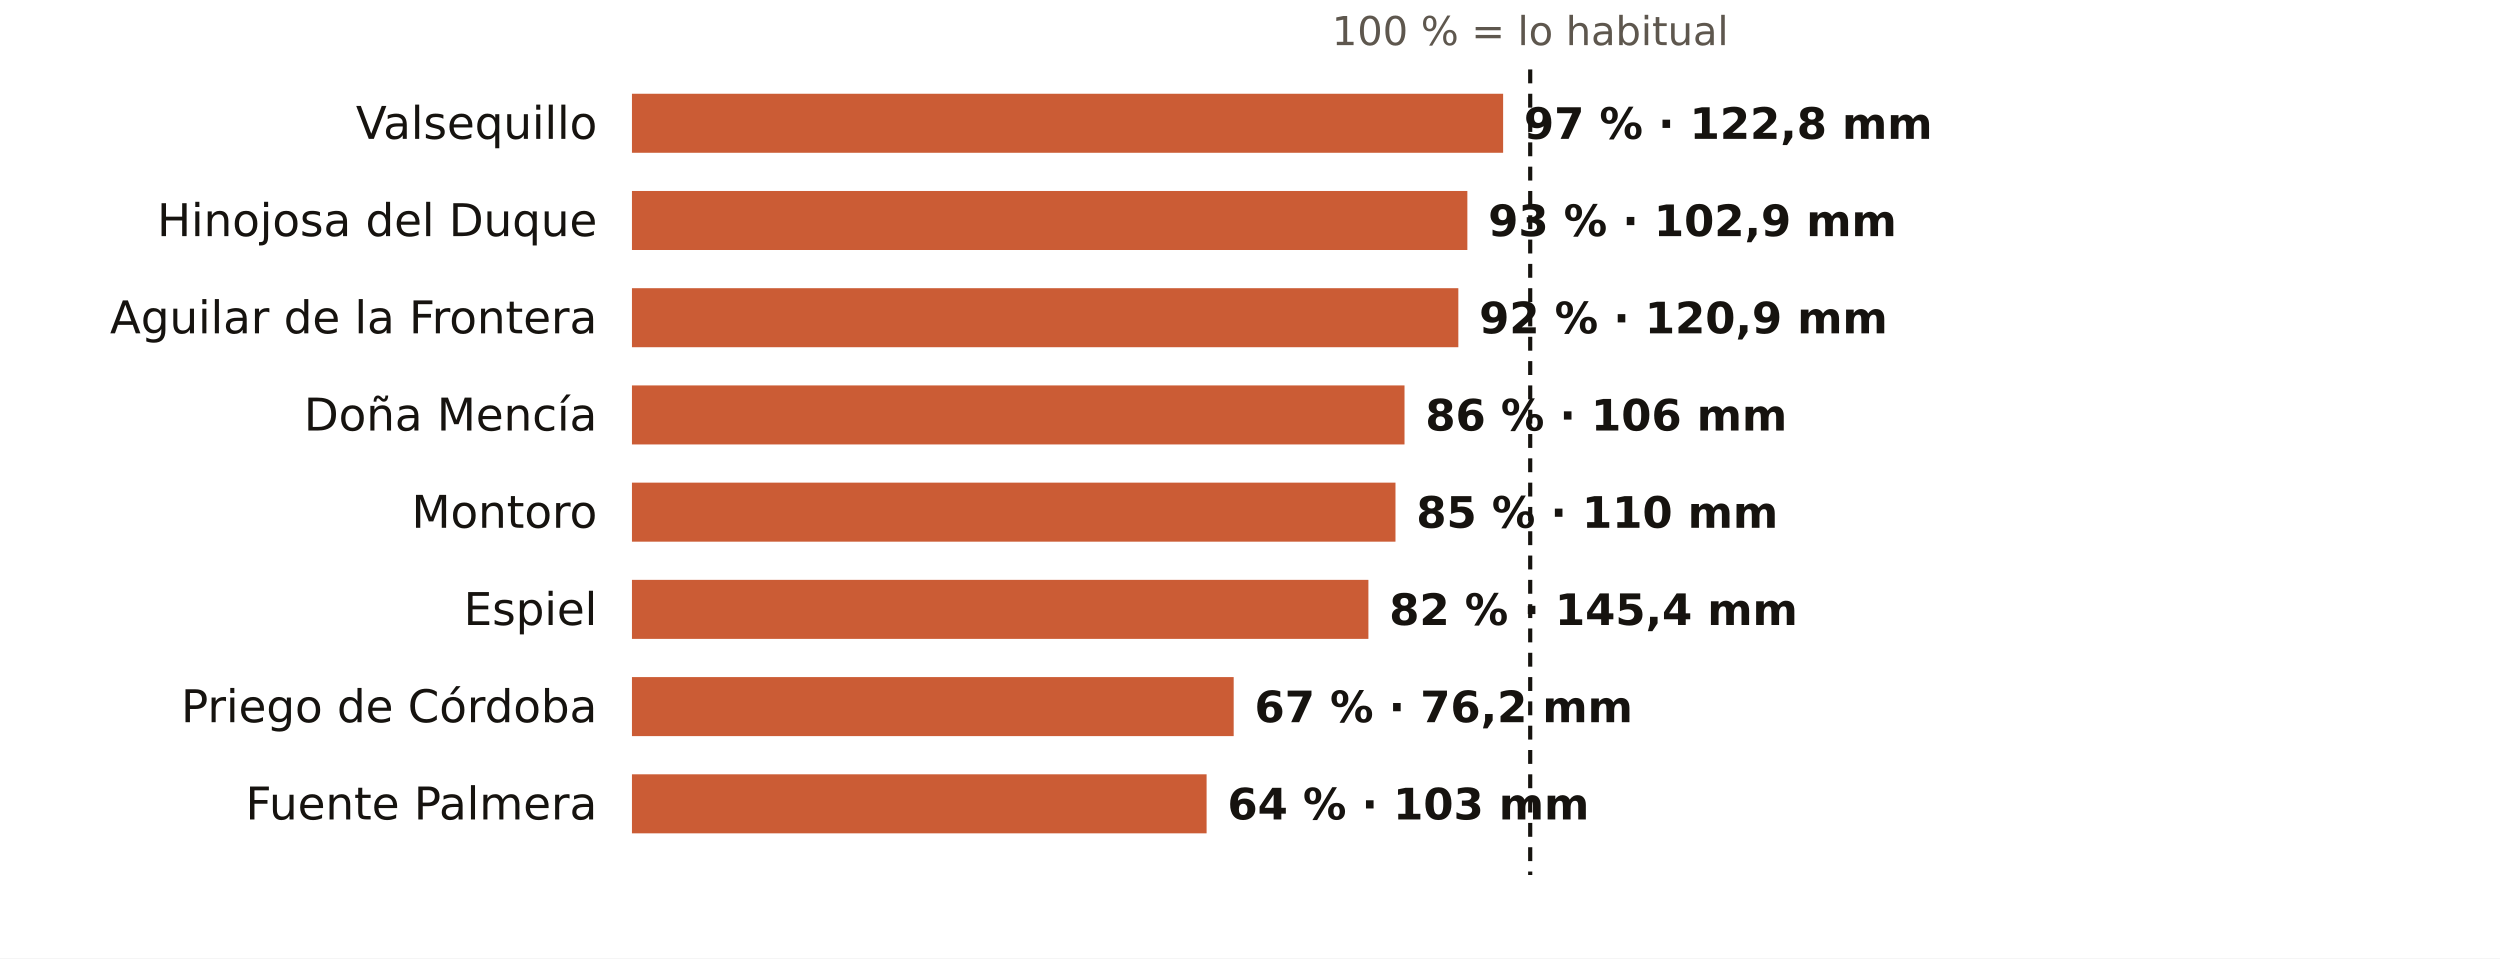
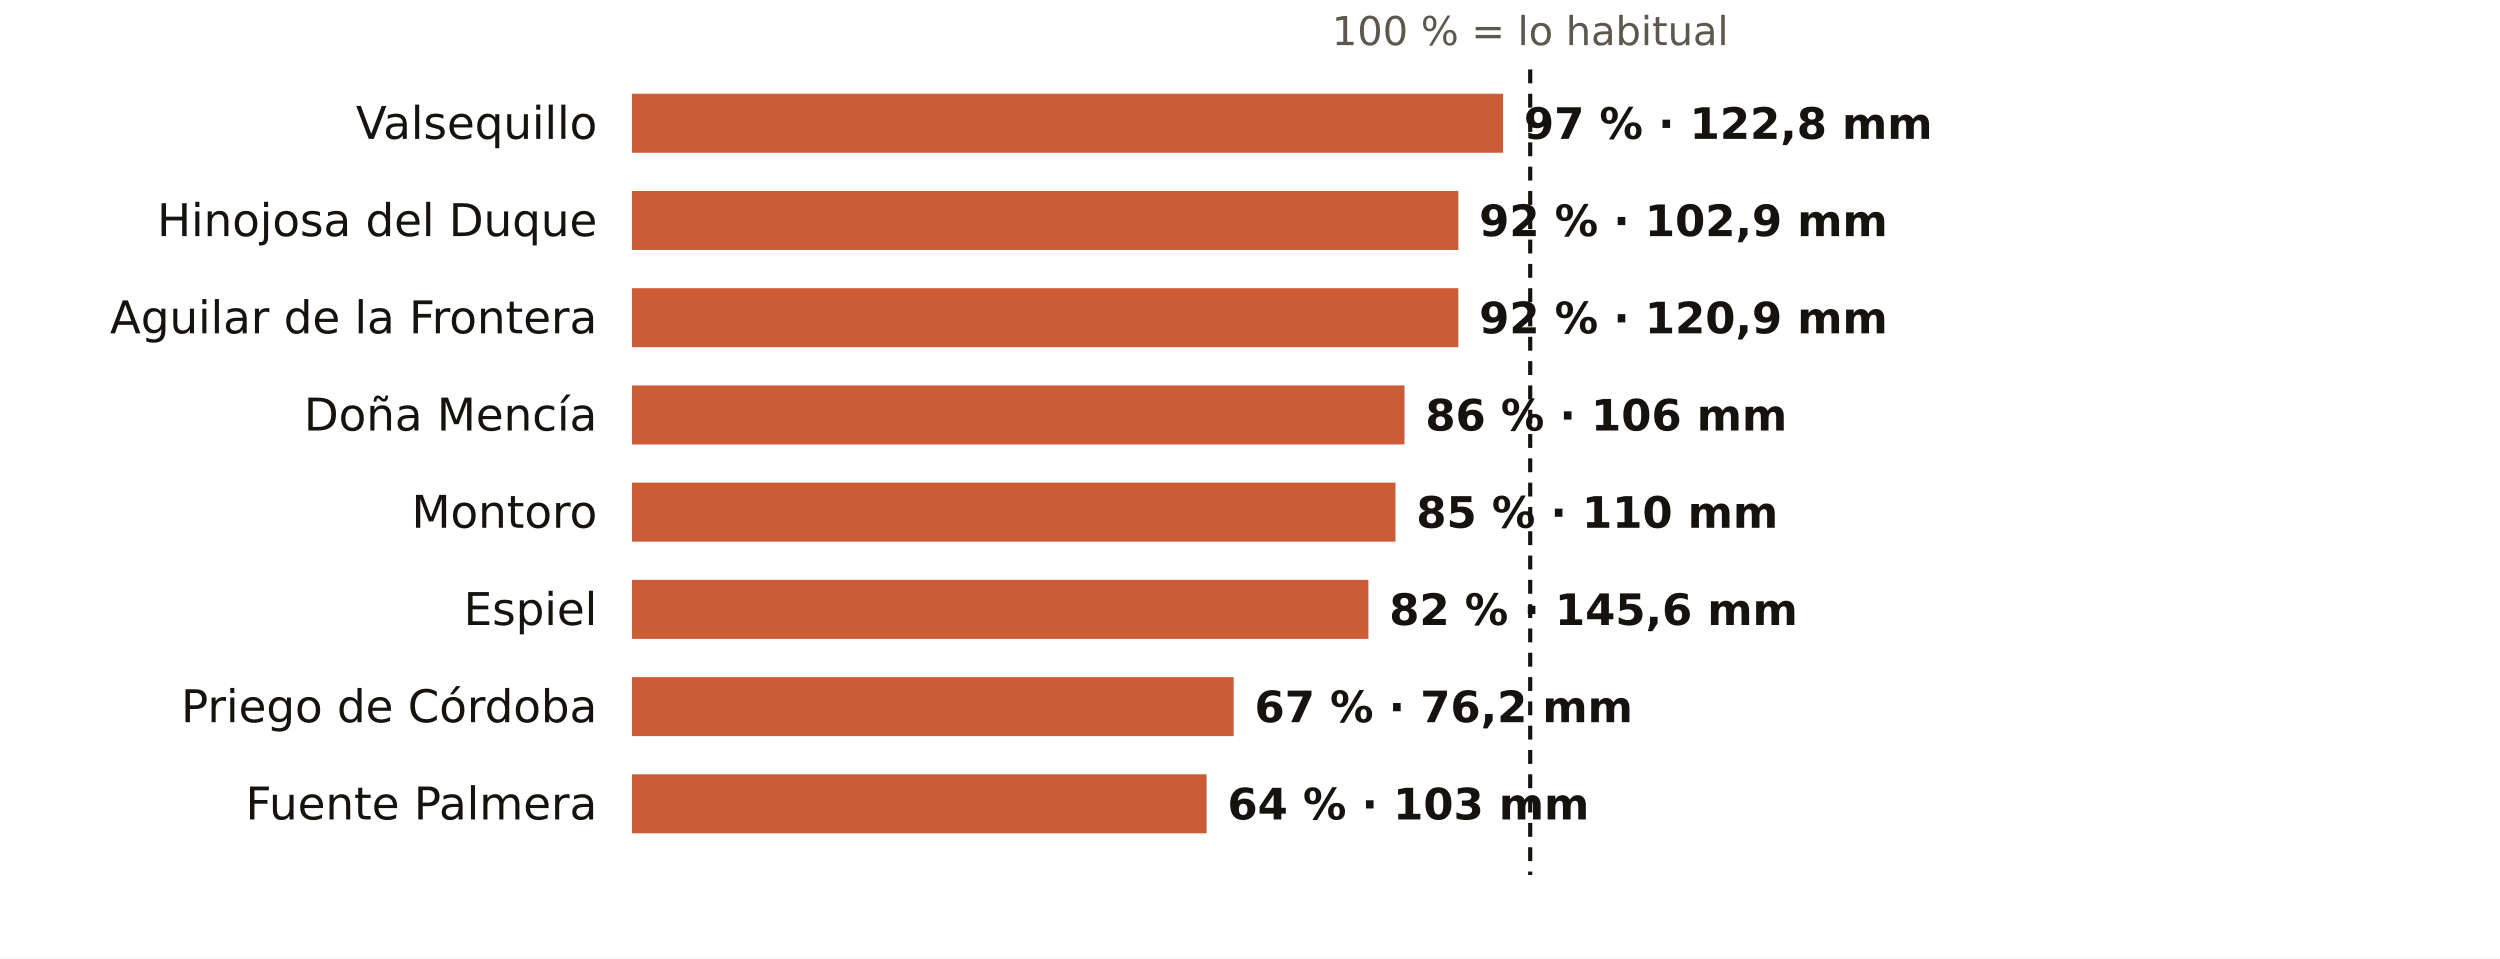
<svg xmlns="http://www.w3.org/2000/svg" viewBox="0 0 720 276" width="720" height="276" role="img" aria-label="El otoño en los pluviómetros de AEMET de Córdoba: % de lo habitual">
  <rect width="720" height="276" fill="#FFFFFF" />
  <text x="440.7" y="13.0" font-size="11.5" fill="#5E574E" text-anchor="middle" font-weight="400" font-family="Public Sans, DejaVu Sans, Arial, sans-serif">100 % = lo habitual</text>
  <text x="172.0" y="40.0" font-size="13" fill="#16130F" text-anchor="end" font-weight="500" font-family="Public Sans, DejaVu Sans, Arial, sans-serif">Valsequillo</text>
  <rect x="182" y="27" width="250.9" height="17" fill="#C4461A" opacity="0.88" />
  <text x="438.9" y="40.0" font-size="12.5" fill="#16130F" text-anchor="start" font-weight="600" font-family="Public Sans, DejaVu Sans, Arial, sans-serif">97 % · 122,8 mm</text>
  <text x="172.0" y="68.0" font-size="13" fill="#16130F" text-anchor="end" font-weight="500" font-family="Public Sans, DejaVu Sans, Arial, sans-serif">Hinojosa del Duque</text>
-   <rect x="182" y="55" width="240.6" height="17" fill="#C4461A" opacity="0.88" />
-   <text x="428.6" y="68.0" font-size="12.5" fill="#16130F" text-anchor="start" font-weight="600" font-family="Public Sans, DejaVu Sans, Arial, sans-serif">93 % · 102,9 mm</text>
+   <rect x="182" y="55" width="238.0" height="17" fill="#C4461A" opacity="0.88" />
+   <text x="426.0" y="68.0" font-size="12.5" fill="#16130F" text-anchor="start" font-weight="600" font-family="Public Sans, DejaVu Sans, Arial, sans-serif">92 % · 102,9 mm</text>
  <text x="172.0" y="96.0" font-size="13" fill="#16130F" text-anchor="end" font-weight="500" font-family="Public Sans, DejaVu Sans, Arial, sans-serif">Aguilar de la Frontera</text>
  <rect x="182" y="83" width="238.0" height="17" fill="#C4461A" opacity="0.88" />
  <text x="426.0" y="96.0" font-size="12.5" fill="#16130F" text-anchor="start" font-weight="600" font-family="Public Sans, DejaVu Sans, Arial, sans-serif">92 % · 120,9 mm</text>
  <text x="172.0" y="124.0" font-size="13" fill="#16130F" text-anchor="end" font-weight="500" font-family="Public Sans, DejaVu Sans, Arial, sans-serif">Doña Mencía</text>
  <rect x="182" y="111" width="222.5" height="17" fill="#C4461A" opacity="0.88" />
  <text x="410.5" y="124.0" font-size="12.5" fill="#16130F" text-anchor="start" font-weight="600" font-family="Public Sans, DejaVu Sans, Arial, sans-serif">86 % · 106 mm</text>
  <text x="172.0" y="152.0" font-size="13" fill="#16130F" text-anchor="end" font-weight="500" font-family="Public Sans, DejaVu Sans, Arial, sans-serif">Montoro</text>
  <rect x="182" y="139" width="219.9" height="17" fill="#C4461A" opacity="0.88" />
  <text x="407.9" y="152.0" font-size="12.5" fill="#16130F" text-anchor="start" font-weight="600" font-family="Public Sans, DejaVu Sans, Arial, sans-serif">85 % · 110 mm</text>
  <text x="172.0" y="180.0" font-size="13" fill="#16130F" text-anchor="end" font-weight="500" font-family="Public Sans, DejaVu Sans, Arial, sans-serif">Espiel</text>
  <rect x="182" y="167" width="212.1" height="17" fill="#C4461A" opacity="0.88" />
-   <text x="400.1" y="180.0" font-size="12.5" fill="#16130F" text-anchor="start" font-weight="600" font-family="Public Sans, DejaVu Sans, Arial, sans-serif">82 % · 145,4 mm</text>
+   <text x="400.1" y="180.0" font-size="12.5" fill="#16130F" text-anchor="start" font-weight="600" font-family="Public Sans, DejaVu Sans, Arial, sans-serif">82 % · 145,6 mm</text>
  <text x="172.0" y="208.0" font-size="13" fill="#16130F" text-anchor="end" font-weight="500" font-family="Public Sans, DejaVu Sans, Arial, sans-serif">Priego de Córdoba</text>
  <rect x="182" y="195" width="173.3" height="17" fill="#C4461A" opacity="0.88" />
  <text x="361.3" y="208.0" font-size="12.5" fill="#16130F" text-anchor="start" font-weight="600" font-family="Public Sans, DejaVu Sans, Arial, sans-serif">67 % · 76,2 mm</text>
  <text x="172.0" y="236.0" font-size="13" fill="#16130F" text-anchor="end" font-weight="500" font-family="Public Sans, DejaVu Sans, Arial, sans-serif">Fuente Palmera</text>
  <rect x="182" y="223" width="165.5" height="17" fill="#C4461A" opacity="0.88" />
  <text x="353.5" y="236.0" font-size="12.5" fill="#16130F" text-anchor="start" font-weight="600" font-family="Public Sans, DejaVu Sans, Arial, sans-serif">64 % · 103 mm</text>
  <line x1="440.7" x2="440.7" y1="20" y2="252" stroke="#16130F" stroke-width="1.2" stroke-dasharray="4 3" />
</svg>
